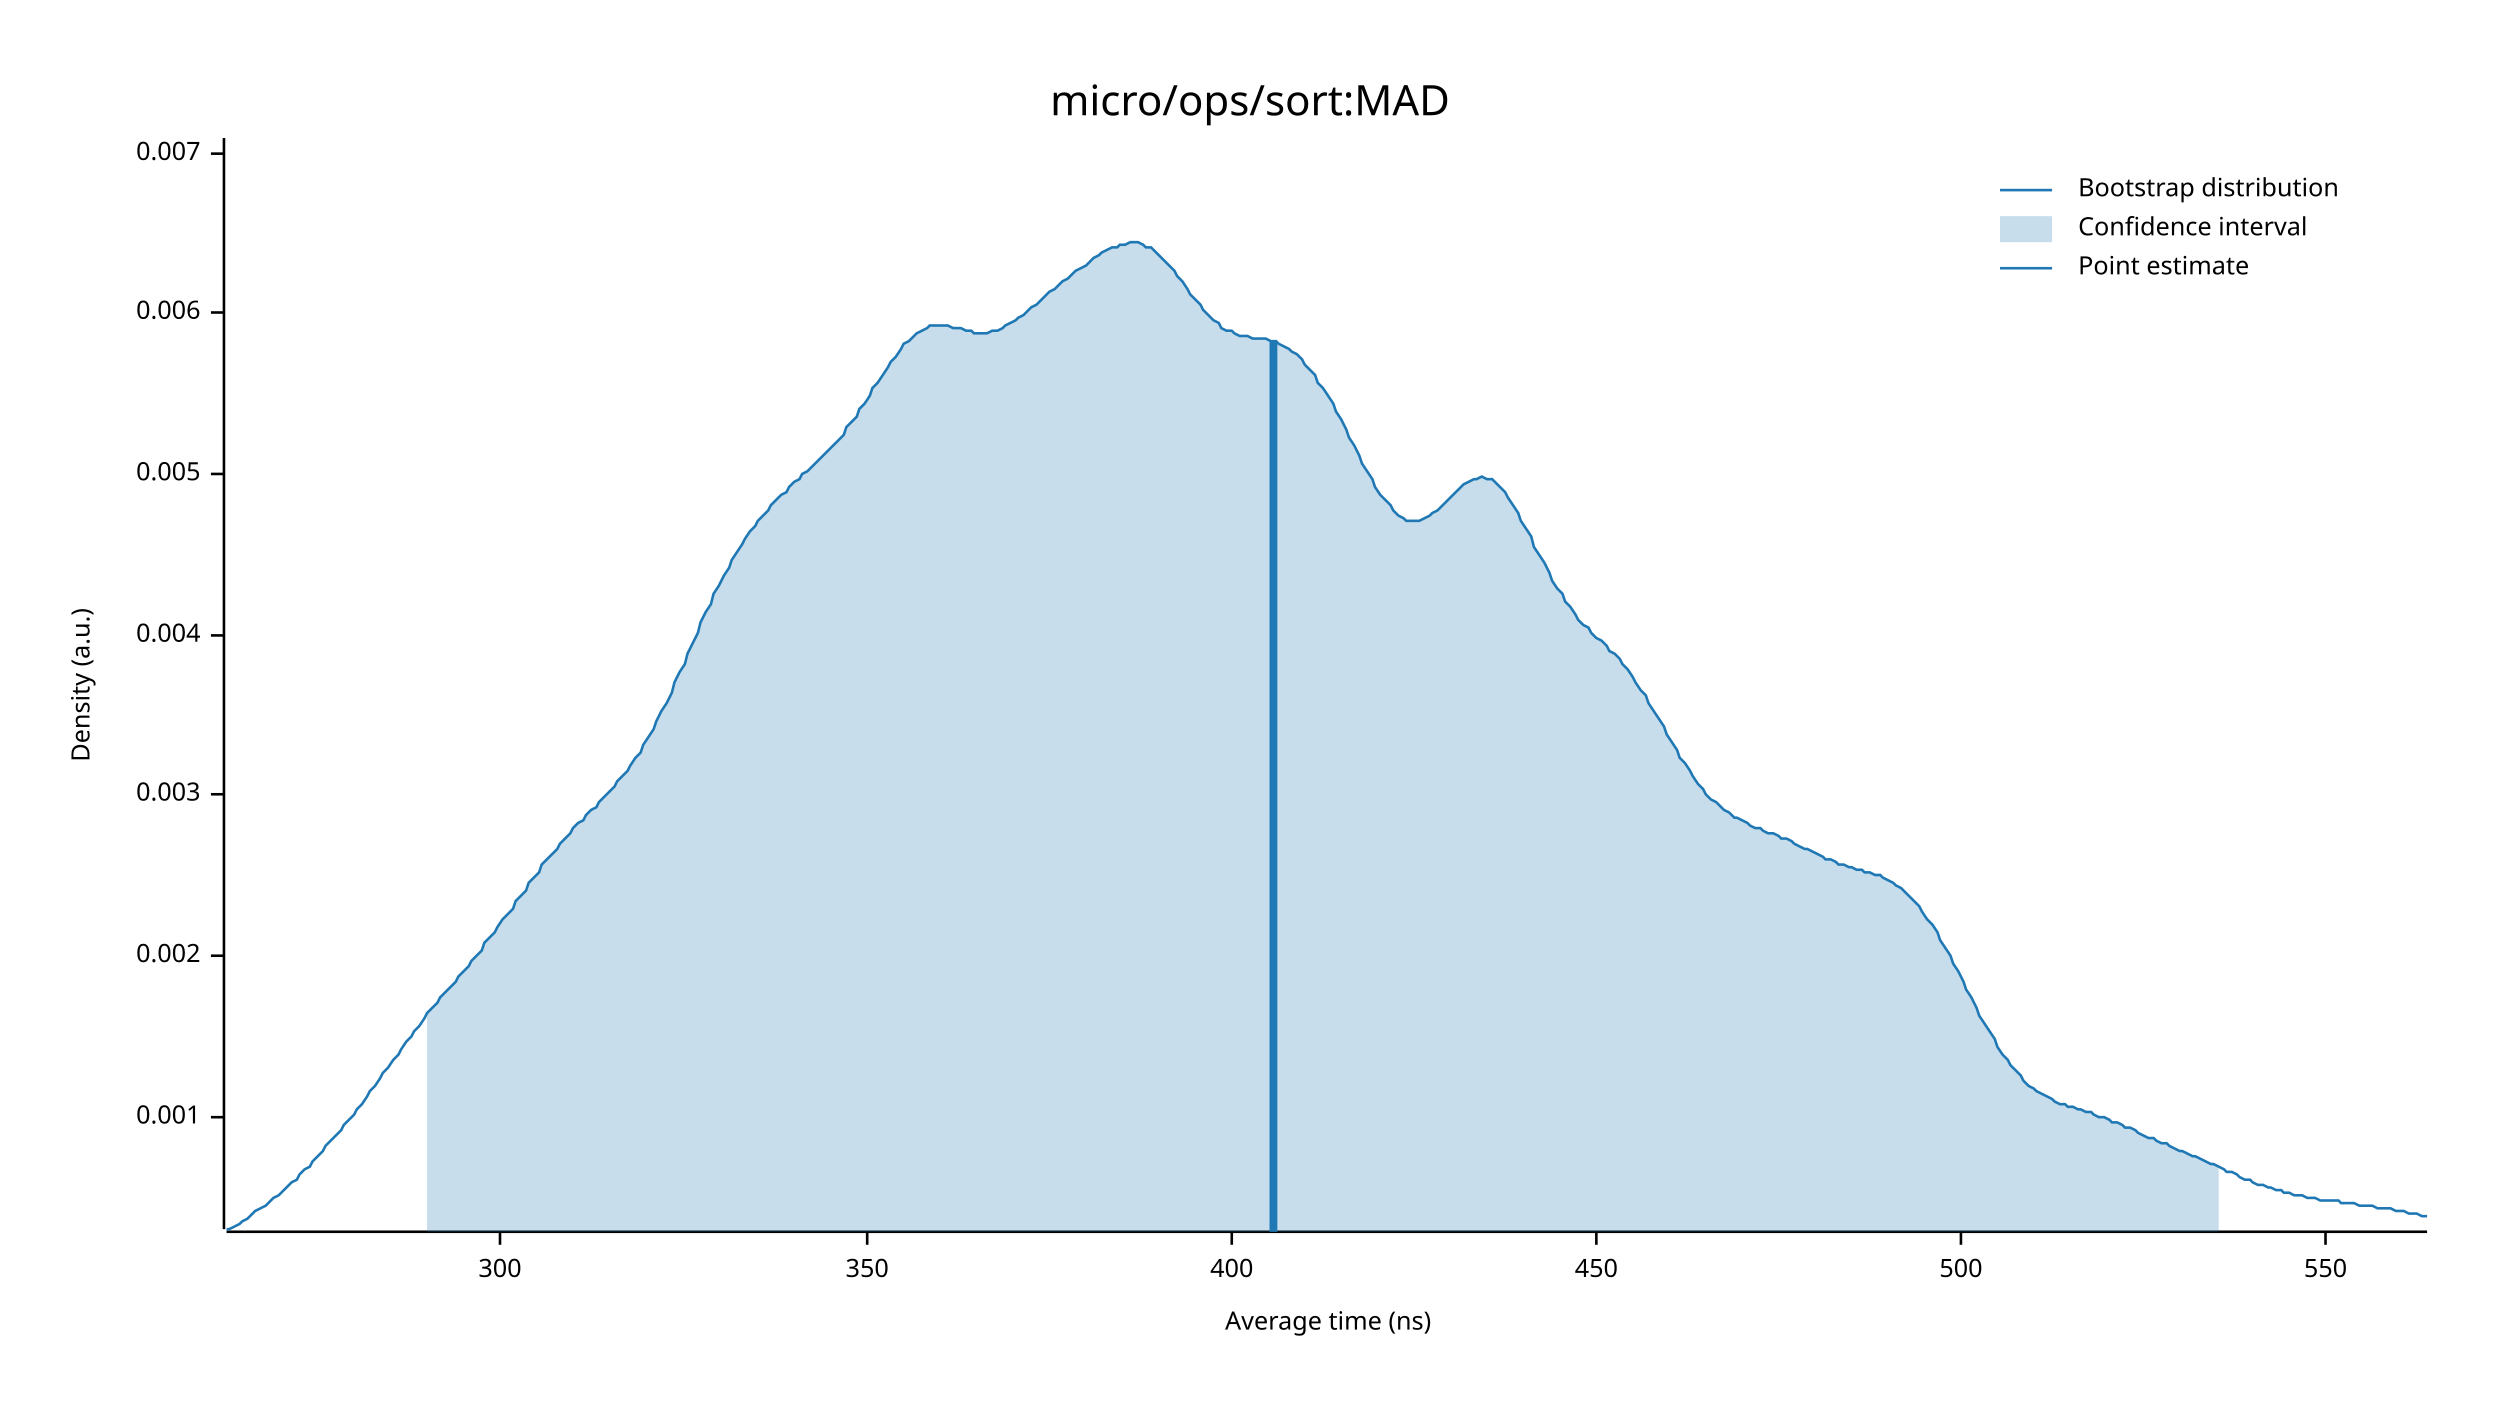
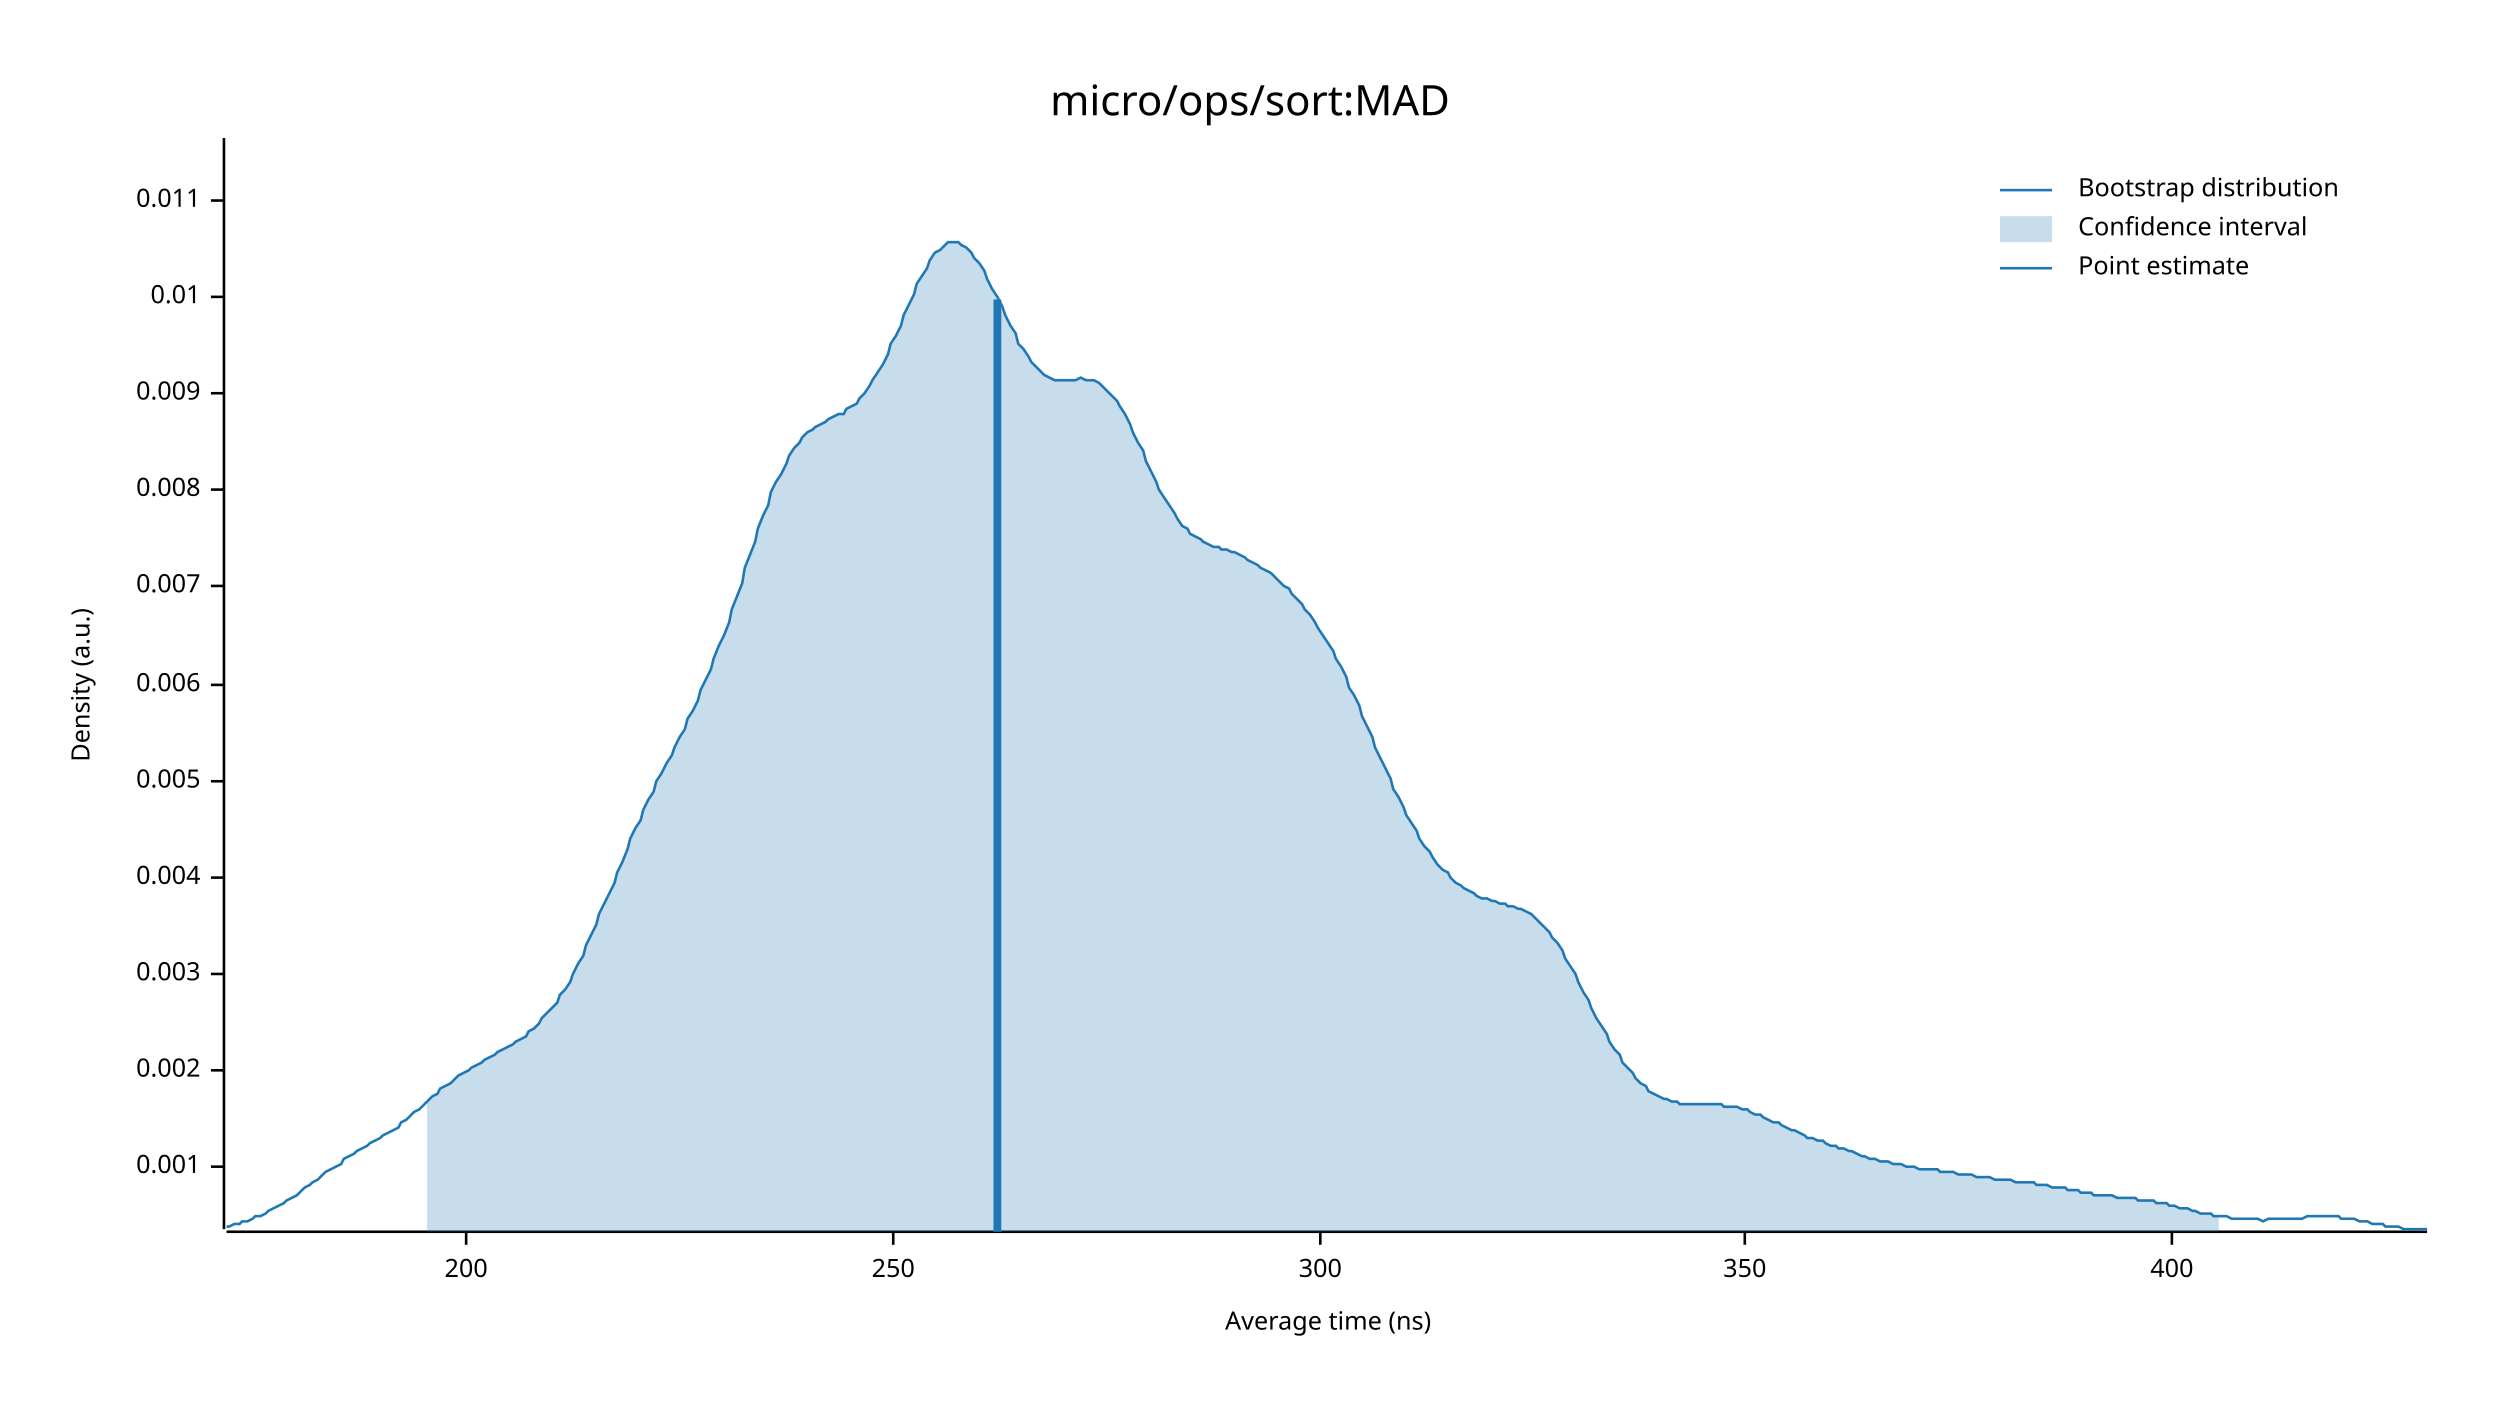
<svg xmlns="http://www.w3.org/2000/svg" width="960" height="540" viewBox="0 0 960 540">
  <text x="480" y="32" dy="0.76em" text-anchor="middle" font-family="sans-serif" font-size="16.129" opacity="1" fill="#000000">
micro/ops/sort:MAD
</text>
  <text x="27" y="263" dy="0.76em" text-anchor="middle" font-family="sans-serif" font-size="9.677" opacity="1" fill="#000000" transform="rotate(270, 27, 263)">
Density (a.u.)
</text>
  <text x="510" y="513" dy="-0.5ex" text-anchor="middle" font-family="sans-serif" font-size="9.677" opacity="1" fill="#000000">
Average time (ns)
</text>
  <polyline fill="none" opacity="1" stroke="#000000" stroke-width="1" points="86,53 86,472 " />
-   <text x="77" y="429" dy="0.5ex" text-anchor="end" font-family="sans-serif" font-size="9.677" opacity="1" fill="#000000">
+   <text x="77" y="448" dy="0.5ex" text-anchor="end" font-family="sans-serif" font-size="9.677" opacity="1" fill="#000000">
0.001
</text>
-   <polyline fill="none" opacity="1" stroke="#000000" stroke-width="1" points="81,429 86,429 " />
-   <text x="77" y="367" dy="0.5ex" text-anchor="end" font-family="sans-serif" font-size="9.677" opacity="1" fill="#000000">
+   <polyline fill="none" opacity="1" stroke="#000000" stroke-width="1" points="81,448 86,448 " />
+   <text x="77" y="411" dy="0.5ex" text-anchor="end" font-family="sans-serif" font-size="9.677" opacity="1" fill="#000000">
0.002
</text>
-   <polyline fill="none" opacity="1" stroke="#000000" stroke-width="1" points="81,367 86,367 " />
-   <text x="77" y="305" dy="0.5ex" text-anchor="end" font-family="sans-serif" font-size="9.677" opacity="1" fill="#000000">
+   <polyline fill="none" opacity="1" stroke="#000000" stroke-width="1" points="81,411 86,411 " />
+   <text x="77" y="374" dy="0.5ex" text-anchor="end" font-family="sans-serif" font-size="9.677" opacity="1" fill="#000000">
0.003
</text>
-   <polyline fill="none" opacity="1" stroke="#000000" stroke-width="1" points="81,305 86,305 " />
-   <text x="77" y="244" dy="0.5ex" text-anchor="end" font-family="sans-serif" font-size="9.677" opacity="1" fill="#000000">
+   <polyline fill="none" opacity="1" stroke="#000000" stroke-width="1" points="81,374 86,374 " />
+   <text x="77" y="337" dy="0.5ex" text-anchor="end" font-family="sans-serif" font-size="9.677" opacity="1" fill="#000000">
0.004
</text>
-   <polyline fill="none" opacity="1" stroke="#000000" stroke-width="1" points="81,244 86,244 " />
-   <text x="77" y="182" dy="0.5ex" text-anchor="end" font-family="sans-serif" font-size="9.677" opacity="1" fill="#000000">
+   <polyline fill="none" opacity="1" stroke="#000000" stroke-width="1" points="81,337 86,337 " />
+   <text x="77" y="300" dy="0.5ex" text-anchor="end" font-family="sans-serif" font-size="9.677" opacity="1" fill="#000000">
0.005
</text>
-   <polyline fill="none" opacity="1" stroke="#000000" stroke-width="1" points="81,182 86,182 " />
-   <text x="77" y="120" dy="0.5ex" text-anchor="end" font-family="sans-serif" font-size="9.677" opacity="1" fill="#000000">
+   <polyline fill="none" opacity="1" stroke="#000000" stroke-width="1" points="81,300 86,300 " />
+   <text x="77" y="263" dy="0.5ex" text-anchor="end" font-family="sans-serif" font-size="9.677" opacity="1" fill="#000000">
0.006
</text>
-   <polyline fill="none" opacity="1" stroke="#000000" stroke-width="1" points="81,120 86,120 " />
-   <text x="77" y="59" dy="0.5ex" text-anchor="end" font-family="sans-serif" font-size="9.677" opacity="1" fill="#000000">
+   <polyline fill="none" opacity="1" stroke="#000000" stroke-width="1" points="81,263 86,263 " />
+   <text x="77" y="225" dy="0.5ex" text-anchor="end" font-family="sans-serif" font-size="9.677" opacity="1" fill="#000000">
0.007
</text>
-   <polyline fill="none" opacity="1" stroke="#000000" stroke-width="1" points="81,59 86,59 " />
+   <polyline fill="none" opacity="1" stroke="#000000" stroke-width="1" points="81,225 86,225 " />
+   <text x="77" y="188" dy="0.5ex" text-anchor="end" font-family="sans-serif" font-size="9.677" opacity="1" fill="#000000">
+ 0.008
+ </text>
+   <polyline fill="none" opacity="1" stroke="#000000" stroke-width="1" points="81,188 86,188 " />
+   <text x="77" y="151" dy="0.5ex" text-anchor="end" font-family="sans-serif" font-size="9.677" opacity="1" fill="#000000">
+ 0.009
+ </text>
+   <polyline fill="none" opacity="1" stroke="#000000" stroke-width="1" points="81,151 86,151 " />
+   <text x="77" y="114" dy="0.5ex" text-anchor="end" font-family="sans-serif" font-size="9.677" opacity="1" fill="#000000">
+ 0.01
+ </text>
+   <polyline fill="none" opacity="1" stroke="#000000" stroke-width="1" points="81,114 86,114 " />
+   <text x="77" y="77" dy="0.5ex" text-anchor="end" font-family="sans-serif" font-size="9.677" opacity="1" fill="#000000">
+ 0.011
+ </text>
+   <polyline fill="none" opacity="1" stroke="#000000" stroke-width="1" points="81,77 86,77 " />
  <polyline fill="none" opacity="1" stroke="#000000" stroke-width="1" points="87,473 932,473 " />
-   <text x="192" y="483" dy="0.76em" text-anchor="middle" font-family="sans-serif" font-size="9.677" opacity="1" fill="#000000">
+   <text x="179" y="483" dy="0.76em" text-anchor="middle" font-family="sans-serif" font-size="9.677" opacity="1" fill="#000000">
+ 200
+ </text>
+   <polyline fill="none" opacity="1" stroke="#000000" stroke-width="1" points="179,473 179,478 " />
+   <text x="343" y="483" dy="0.76em" text-anchor="middle" font-family="sans-serif" font-size="9.677" opacity="1" fill="#000000">
+ 250
+ </text>
+   <polyline fill="none" opacity="1" stroke="#000000" stroke-width="1" points="343,473 343,478 " />
+   <text x="507" y="483" dy="0.76em" text-anchor="middle" font-family="sans-serif" font-size="9.677" opacity="1" fill="#000000">
300
</text>
-   <polyline fill="none" opacity="1" stroke="#000000" stroke-width="1" points="192,473 192,478 " />
-   <text x="333" y="483" dy="0.76em" text-anchor="middle" font-family="sans-serif" font-size="9.677" opacity="1" fill="#000000">
+   <polyline fill="none" opacity="1" stroke="#000000" stroke-width="1" points="507,473 507,478 " />
+   <text x="670" y="483" dy="0.76em" text-anchor="middle" font-family="sans-serif" font-size="9.677" opacity="1" fill="#000000">
350
</text>
-   <polyline fill="none" opacity="1" stroke="#000000" stroke-width="1" points="333,473 333,478 " />
-   <text x="473" y="483" dy="0.76em" text-anchor="middle" font-family="sans-serif" font-size="9.677" opacity="1" fill="#000000">
+   <polyline fill="none" opacity="1" stroke="#000000" stroke-width="1" points="670,473 670,478 " />
+   <text x="834" y="483" dy="0.76em" text-anchor="middle" font-family="sans-serif" font-size="9.677" opacity="1" fill="#000000">
400
</text>
-   <polyline fill="none" opacity="1" stroke="#000000" stroke-width="1" points="473,473 473,478 " />
-   <text x="613" y="483" dy="0.76em" text-anchor="middle" font-family="sans-serif" font-size="9.677" opacity="1" fill="#000000">
- 450
- </text>
-   <polyline fill="none" opacity="1" stroke="#000000" stroke-width="1" points="613,473 613,478 " />
-   <text x="753" y="483" dy="0.76em" text-anchor="middle" font-family="sans-serif" font-size="9.677" opacity="1" fill="#000000">
- 500
- </text>
-   <polyline fill="none" opacity="1" stroke="#000000" stroke-width="1" points="753,473 753,478 " />
-   <text x="893" y="483" dy="0.76em" text-anchor="middle" font-family="sans-serif" font-size="9.677" opacity="1" fill="#000000">
- 550
- </text>
-   <polyline fill="none" opacity="1" stroke="#000000" stroke-width="1" points="893,473 893,478 " />
-   <polyline fill="none" opacity="1" stroke="#1F78B4" stroke-width="1" points="87,472 88,472 90,471 92,470 93,469 95,468 97,466 98,465 100,464 102,463 103,462 105,460 107,459 109,457 110,456 112,454 114,453 115,451 117,449 119,448 120,446 122,444 124,442 125,440 127,438 129,436 131,434 132,432 134,430 136,428 137,426 139,424 141,421 142,419 144,417 146,414 147,412 149,410 151,407 153,405 154,403 156,400 158,398 159,396 161,394 163,391 164,389 166,387 168,385 169,383 171,381 173,379 175,377 176,375 178,373 180,371 181,369 183,367 185,365 186,362 188,360 190,358 191,356 193,353 195,351 197,349 198,346 200,344 202,342 203,339 205,337 207,335 208,332 210,330 212,328 214,326 215,324 217,322 219,320 220,318 222,316 224,315 225,313 227,311 229,310 230,308 232,306 234,304 236,302 237,300 239,298 241,296 242,294 244,291 246,289 247,286 249,283 251,280 252,277 254,273 256,270 258,266 259,262 261,258 263,255 264,251 266,247 268,243 269,239 271,235 273,232 274,228 276,225 278,221 280,218 281,215 283,212 285,209 286,207 288,204 290,202 291,200 293,198 295,196 296,194 298,192 300,190 302,189 303,187 305,185 307,184 308,182 310,181 312,179 313,178 315,176 317,174 318,173 320,171 322,169 324,167 325,164 327,162 329,160 330,157 332,155 334,152 335,149 337,147 339,144 341,141 342,139 344,137 346,134 347,132 349,131 351,129 352,128 354,127 356,126 357,125 359,125 361,125 363,125 364,125 366,126 368,126 369,126 371,127 373,127 374,128 376,128 378,128 379,128 381,127 383,127 385,126 386,125 388,124 390,123 391,122 393,121 395,119 396,118 398,117 400,115 401,114 403,112 405,111 407,109 408,108 410,107 412,105 413,104 415,103 417,102 418,101 420,99 422,98 423,97 425,96 427,95 429,95 430,94 432,94 434,93 435,93 437,93 439,94 440,95 442,95 444,97 445,98 447,100 449,102 451,104 452,106 454,108 456,111 457,113 459,115 461,117 462,119 464,121 466,123 468,124 469,126 471,127 473,127 474,128 476,129 478,129 479,129 481,130 483,130 484,130 486,130 488,131 490,131 491,132 493,133 495,134 496,135 498,136 500,138 501,140 503,142 505,144 506,147 508,149 510,152 512,155 513,158 515,161 517,165 518,168 520,171 522,175 523,178 525,181 527,184 528,187 530,190 532,192 534,194 535,196 537,198 539,199 540,200 542,200 544,200 545,200 547,199 549,198 550,197 552,196 554,194 556,192 557,191 559,189 561,187 562,186 564,185 566,184 567,184 569,183 571,184 573,184 574,185 576,187 578,189 579,191 581,194 583,197 584,200 586,203 588,206 589,210 591,213 593,216 595,220 596,223 598,226 600,228 601,231 603,233 605,236 606,238 608,240 610,241 611,243 613,245 615,246 617,248 618,250 620,251 622,253 623,255 625,257 627,260 628,262 630,265 632,267 633,270 635,273 637,276 639,279 640,282 642,285 644,288 645,291 647,293 649,296 650,298 652,301 654,303 655,305 657,307 659,308 661,310 662,311 664,312 666,314 667,314 669,315 671,316 672,317 674,318 676,318 677,319 679,320 681,320 683,321 684,322 686,322 688,323 689,324 691,325 693,326 694,326 696,327 698,328 700,329 701,330 703,330 705,331 706,332 708,332 710,333 711,333 713,334 715,334 716,335 718,335 720,336 722,336 723,337 725,338 727,339 728,340 730,341 732,343 733,344 735,346 737,348 738,350 740,353 742,355 744,358 745,361 747,364 749,367 750,370 752,373 754,377 755,380 757,383 759,387 760,390 762,393 764,396 766,399 767,402 769,405 771,407 772,409 774,411 776,413 777,415 779,417 781,418 782,419 784,420 786,421 788,422 789,423 791,424 793,424 794,425 796,425 798,426 799,426 801,427 803,427 804,428 806,429 808,429 810,430 811,431 813,431 815,432 816,433 818,433 820,434 821,435 823,436 825,437 827,437 828,438 830,439 832,439 833,440 835,441 837,442 838,442 840,443 842,444 843,444 845,445 847,446 849,447 850,447 852,448 854,449 855,450 857,450 859,451 860,452 862,453 864,453 865,454 867,455 869,455 871,456 872,456 874,457 876,457 877,458 879,458 881,459 882,459 884,459 886,460 887,460 889,460 891,461 893,461 894,461 896,461 898,461 899,462 901,462 903,462 904,462 906,463 908,463 909,463 911,463 913,464 915,464 916,464 918,464 920,465 921,465 923,465 925,466 926,466 928,466 930,467 932,467 " />
-   <polygon opacity="0.25" fill="#1F78B4" points="164,389 166,387 168,385 169,383 171,381 173,379 175,377 176,375 178,373 180,371 181,369 183,367 185,365 186,362 188,360 190,358 191,356 193,353 195,351 197,349 198,346 200,344 202,342 203,339 205,337 207,335 208,332 210,330 212,328 214,326 215,324 217,322 219,320 220,318 222,316 224,315 225,313 227,311 229,310 230,308 232,306 234,304 236,302 237,300 239,298 241,296 242,294 244,291 246,289 247,286 249,283 251,280 252,277 254,273 256,270 258,266 259,262 261,258 263,255 264,251 266,247 268,243 269,239 271,235 273,232 274,228 276,225 278,221 280,218 281,215 283,212 285,209 286,207 288,204 290,202 291,200 293,198 295,196 296,194 298,192 300,190 302,189 303,187 305,185 307,184 308,182 310,181 312,179 313,178 315,176 317,174 318,173 320,171 322,169 324,167 325,164 327,162 329,160 330,157 332,155 334,152 335,149 337,147 339,144 341,141 342,139 344,137 346,134 347,132 349,131 351,129 352,128 354,127 356,126 357,125 359,125 361,125 363,125 364,125 366,126 368,126 369,126 371,127 373,127 374,128 376,128 378,128 379,128 381,127 383,127 385,126 386,125 388,124 390,123 391,122 393,121 395,119 396,118 398,117 400,115 401,114 403,112 405,111 407,109 408,108 410,107 412,105 413,104 415,103 417,102 418,101 420,99 422,98 423,97 425,96 427,95 429,95 430,94 432,94 434,93 435,93 437,93 439,94 440,95 442,95 444,97 445,98 447,100 449,102 451,104 452,106 454,108 456,111 457,113 459,115 461,117 462,119 464,121 466,123 468,124 469,126 471,127 473,127 474,128 476,129 478,129 479,129 481,130 483,130 484,130 486,130 488,131 490,131 491,132 493,133 495,134 496,135 498,136 500,138 501,140 503,142 505,144 506,147 508,149 510,152 512,155 513,158 515,161 517,165 518,168 520,171 522,175 523,178 525,181 527,184 528,187 530,190 532,192 534,194 535,196 537,198 539,199 540,200 542,200 544,200 545,200 547,199 549,198 550,197 552,196 554,194 556,192 557,191 559,189 561,187 562,186 564,185 566,184 567,184 569,183 571,184 573,184 574,185 576,187 578,189 579,191 581,194 583,197 584,200 586,203 588,206 589,210 591,213 593,216 595,220 596,223 598,226 600,228 601,231 603,233 605,236 606,238 608,240 610,241 611,243 613,245 615,246 617,248 618,250 620,251 622,253 623,255 625,257 627,260 628,262 630,265 632,267 633,270 635,273 637,276 639,279 640,282 642,285 644,288 645,291 647,293 649,296 650,298 652,301 654,303 655,305 657,307 659,308 661,310 662,311 664,312 666,314 667,314 669,315 671,316 672,317 674,318 676,318 677,319 679,320 681,320 683,321 684,322 686,322 688,323 689,324 691,325 693,326 694,326 696,327 698,328 700,329 701,330 703,330 705,331 706,332 708,332 710,333 711,333 713,334 715,334 716,335 718,335 720,336 722,336 723,337 725,338 727,339 728,340 730,341 732,343 733,344 735,346 737,348 738,350 740,353 742,355 744,358 745,361 747,364 749,367 750,370 752,373 754,377 755,380 757,383 759,387 760,390 762,393 764,396 766,399 767,402 769,405 771,407 772,409 774,411 776,413 777,415 779,417 781,418 782,419 784,420 786,421 788,422 789,423 791,424 793,424 794,425 796,425 798,426 799,426 801,427 803,427 804,428 806,429 808,429 810,430 811,431 813,431 815,432 816,433 818,433 820,434 821,435 823,436 825,437 827,437 828,438 830,439 832,439 833,440 835,441 837,442 838,442 840,443 842,444 843,444 845,445 847,446 849,447 850,447 852,448 852,473 164,473 " />
-   <polyline fill="none" opacity="1" stroke="#1F78B4" stroke-width="3" points="489,473 489,131 " />
+   <polyline fill="none" opacity="1" stroke="#000000" stroke-width="1" points="834,473 834,478 " />
+   <polyline fill="none" opacity="1" stroke="#1F78B4" stroke-width="1" points="87,471 88,471 90,470 92,470 93,469 95,469 97,468 98,467 100,467 102,466 103,465 105,464 107,463 109,462 110,461 112,460 114,459 115,458 117,456 119,455 120,454 122,453 124,451 125,450 127,449 129,448 131,447 132,445 134,444 136,443 137,442 139,441 141,440 142,439 144,438 146,437 147,436 149,435 151,434 153,433 154,431 156,430 158,428 159,427 161,426 163,424 164,423 166,421 168,420 169,418 171,417 173,416 175,414 176,413 178,412 180,411 181,410 183,409 185,408 186,407 188,406 190,405 191,404 193,403 195,402 197,401 198,400 200,399 202,398 203,396 205,395 207,393 208,391 210,389 212,387 214,385 215,382 217,380 219,377 220,374 222,370 224,367 225,363 227,359 229,355 230,351 232,347 234,343 236,339 237,335 239,331 241,326 242,322 244,318 246,315 247,311 249,307 251,304 252,300 254,297 256,293 258,290 259,287 261,283 263,280 264,276 266,273 268,269 269,265 271,261 273,257 274,253 276,248 278,244 280,239 281,234 283,229 285,224 286,218 288,213 290,208 291,203 293,198 295,194 296,189 298,185 300,182 302,178 303,175 305,172 307,170 308,168 310,166 312,165 313,164 315,163 317,162 318,161 320,160 322,159 324,159 325,157 327,156 329,155 330,153 332,151 334,148 335,146 337,143 339,140 341,136 342,132 344,129 346,125 347,121 349,117 351,113 352,109 354,106 356,103 357,100 359,97 361,96 363,94 364,93 366,93 368,93 369,94 371,95 373,97 374,99 376,101 378,104 379,107 381,111 383,114 385,118 386,121 388,125 390,128 391,132 393,134 395,137 396,139 398,141 400,143 401,144 403,145 405,146 407,146 408,146 410,146 412,146 413,146 415,145 417,146 418,146 420,146 422,147 423,148 425,150 427,152 429,154 430,156 432,159 434,163 435,166 437,170 439,173 440,177 442,181 444,185 445,188 447,191 449,194 451,197 452,199 454,202 456,203 457,205 459,206 461,207 462,208 464,209 466,210 468,210 469,211 471,211 473,212 474,212 476,213 478,214 479,215 481,216 483,217 484,218 486,219 488,220 490,222 491,223 493,225 495,226 496,228 498,230 500,232 501,234 503,236 505,239 506,241 508,244 510,247 512,250 513,253 515,256 517,260 518,264 520,267 522,271 523,275 525,279 527,283 528,287 530,291 532,295 534,299 535,303 537,306 539,310 540,313 542,316 544,319 545,322 547,325 549,327 550,329 552,332 554,334 556,335 557,337 559,339 561,340 562,341 564,342 566,343 567,344 569,345 571,345 573,346 574,346 576,347 578,347 579,348 581,348 583,349 584,349 586,350 588,351 589,352 591,354 593,356 595,358 596,360 598,362 600,365 601,368 603,371 605,374 606,377 608,381 610,384 611,387 613,391 615,394 617,397 618,400 620,403 622,405 623,408 625,410 627,412 628,414 630,416 632,417 633,419 635,420 637,421 639,422 640,422 642,423 644,423 645,424 647,424 649,424 650,424 652,424 654,424 655,424 657,424 659,424 661,424 662,425 664,425 666,425 667,425 669,426 671,426 672,427 674,428 676,428 677,429 679,430 681,431 683,431 684,432 686,433 688,434 689,434 691,435 693,436 694,437 696,437 698,438 700,438 701,439 703,440 705,440 706,441 708,441 710,442 711,442 713,443 715,444 716,444 718,445 720,445 722,446 723,446 725,446 727,447 728,447 730,447 732,448 733,448 735,448 737,449 738,449 740,449 742,449 744,449 745,450 747,450 749,450 750,450 752,451 754,451 755,451 757,451 759,452 760,452 762,452 764,452 766,453 767,453 769,453 771,453 772,453 774,454 776,454 777,454 779,454 781,454 782,455 784,455 786,455 788,456 789,456 791,456 793,456 794,457 796,457 798,457 799,458 801,458 803,458 804,459 806,459 808,459 810,459 811,459 813,460 815,460 816,460 818,460 820,460 821,461 823,461 825,461 827,461 828,462 830,462 832,462 833,463 835,463 837,464 838,464 840,464 842,465 843,465 845,466 847,466 849,466 850,467 852,467 854,467 855,467 857,468 859,468 860,468 862,468 864,468 865,468 867,468 869,469 871,468 872,468 874,468 876,468 877,468 879,468 881,468 882,468 884,468 886,467 887,467 889,467 891,467 893,467 894,467 896,467 898,467 899,468 901,468 903,468 904,468 906,469 908,469 909,469 911,470 913,470 915,470 916,471 918,471 920,471 921,471 923,472 925,472 926,472 928,472 930,472 932,472 " />
+   <polygon opacity="0.25" fill="#1F78B4" points="164,423 166,421 168,420 169,418 171,417 173,416 175,414 176,413 178,412 180,411 181,410 183,409 185,408 186,407 188,406 190,405 191,404 193,403 195,402 197,401 198,400 200,399 202,398 203,396 205,395 207,393 208,391 210,389 212,387 214,385 215,382 217,380 219,377 220,374 222,370 224,367 225,363 227,359 229,355 230,351 232,347 234,343 236,339 237,335 239,331 241,326 242,322 244,318 246,315 247,311 249,307 251,304 252,300 254,297 256,293 258,290 259,287 261,283 263,280 264,276 266,273 268,269 269,265 271,261 273,257 274,253 276,248 278,244 280,239 281,234 283,229 285,224 286,218 288,213 290,208 291,203 293,198 295,194 296,189 298,185 300,182 302,178 303,175 305,172 307,170 308,168 310,166 312,165 313,164 315,163 317,162 318,161 320,160 322,159 324,159 325,157 327,156 329,155 330,153 332,151 334,148 335,146 337,143 339,140 341,136 342,132 344,129 346,125 347,121 349,117 351,113 352,109 354,106 356,103 357,100 359,97 361,96 363,94 364,93 366,93 368,93 369,94 371,95 373,97 374,99 376,101 378,104 379,107 381,111 383,114 385,118 386,121 388,125 390,128 391,132 393,134 395,137 396,139 398,141 400,143 401,144 403,145 405,146 407,146 408,146 410,146 412,146 413,146 415,145 417,146 418,146 420,146 422,147 423,148 425,150 427,152 429,154 430,156 432,159 434,163 435,166 437,170 439,173 440,177 442,181 444,185 445,188 447,191 449,194 451,197 452,199 454,202 456,203 457,205 459,206 461,207 462,208 464,209 466,210 468,210 469,211 471,211 473,212 474,212 476,213 478,214 479,215 481,216 483,217 484,218 486,219 488,220 490,222 491,223 493,225 495,226 496,228 498,230 500,232 501,234 503,236 505,239 506,241 508,244 510,247 512,250 513,253 515,256 517,260 518,264 520,267 522,271 523,275 525,279 527,283 528,287 530,291 532,295 534,299 535,303 537,306 539,310 540,313 542,316 544,319 545,322 547,325 549,327 550,329 552,332 554,334 556,335 557,337 559,339 561,340 562,341 564,342 566,343 567,344 569,345 571,345 573,346 574,346 576,347 578,347 579,348 581,348 583,349 584,349 586,350 588,351 589,352 591,354 593,356 595,358 596,360 598,362 600,365 601,368 603,371 605,374 606,377 608,381 610,384 611,387 613,391 615,394 617,397 618,400 620,403 622,405 623,408 625,410 627,412 628,414 630,416 632,417 633,419 635,420 637,421 639,422 640,422 642,423 644,423 645,424 647,424 649,424 650,424 652,424 654,424 655,424 657,424 659,424 661,424 662,425 664,425 666,425 667,425 669,426 671,426 672,427 674,428 676,428 677,429 679,430 681,431 683,431 684,432 686,433 688,434 689,434 691,435 693,436 694,437 696,437 698,438 700,438 701,439 703,440 705,440 706,441 708,441 710,442 711,442 713,443 715,444 716,444 718,445 720,445 722,446 723,446 725,446 727,447 728,447 730,447 732,448 733,448 735,448 737,449 738,449 740,449 742,449 744,449 745,450 747,450 749,450 750,450 752,451 754,451 755,451 757,451 759,452 760,452 762,452 764,452 766,453 767,453 769,453 771,453 772,453 774,454 776,454 777,454 779,454 781,454 782,455 784,455 786,455 788,456 789,456 791,456 793,456 794,457 796,457 798,457 799,458 801,458 803,458 804,459 806,459 808,459 810,459 811,459 813,460 815,460 816,460 818,460 820,460 821,461 823,461 825,461 827,461 828,462 830,462 832,462 833,463 835,463 837,464 838,464 840,464 842,465 843,465 845,466 847,466 849,466 850,467 852,467 852,473 164,473 " />
+   <polyline fill="none" opacity="1" stroke="#1F78B4" stroke-width="3" points="383,473 383,115 " />
  <text x="798" y="68" dy="0.76em" text-anchor="start" font-family="sans-serif" font-size="9.677" opacity="1" fill="#000000">
Bootstrap distribution
</text>
  <text x="798" y="83" dy="0.76em" text-anchor="start" font-family="sans-serif" font-size="9.677" opacity="1" fill="#000000">
Confidence interval
</text>
  <text x="798" y="98" dy="0.76em" text-anchor="start" font-family="sans-serif" font-size="9.677" opacity="1" fill="#000000">
Point estimate
</text>
  <polyline fill="none" opacity="1" stroke="#1F78B4" stroke-width="1" points="768,73 788,73 " />
  <rect x="768" y="83" width="20" height="10" opacity="0.25" fill="#1F78B4" stroke="none" />
  <polyline fill="none" opacity="1" stroke="#1F78B4" stroke-width="1" points="768,103 788,103 " />
</svg>
